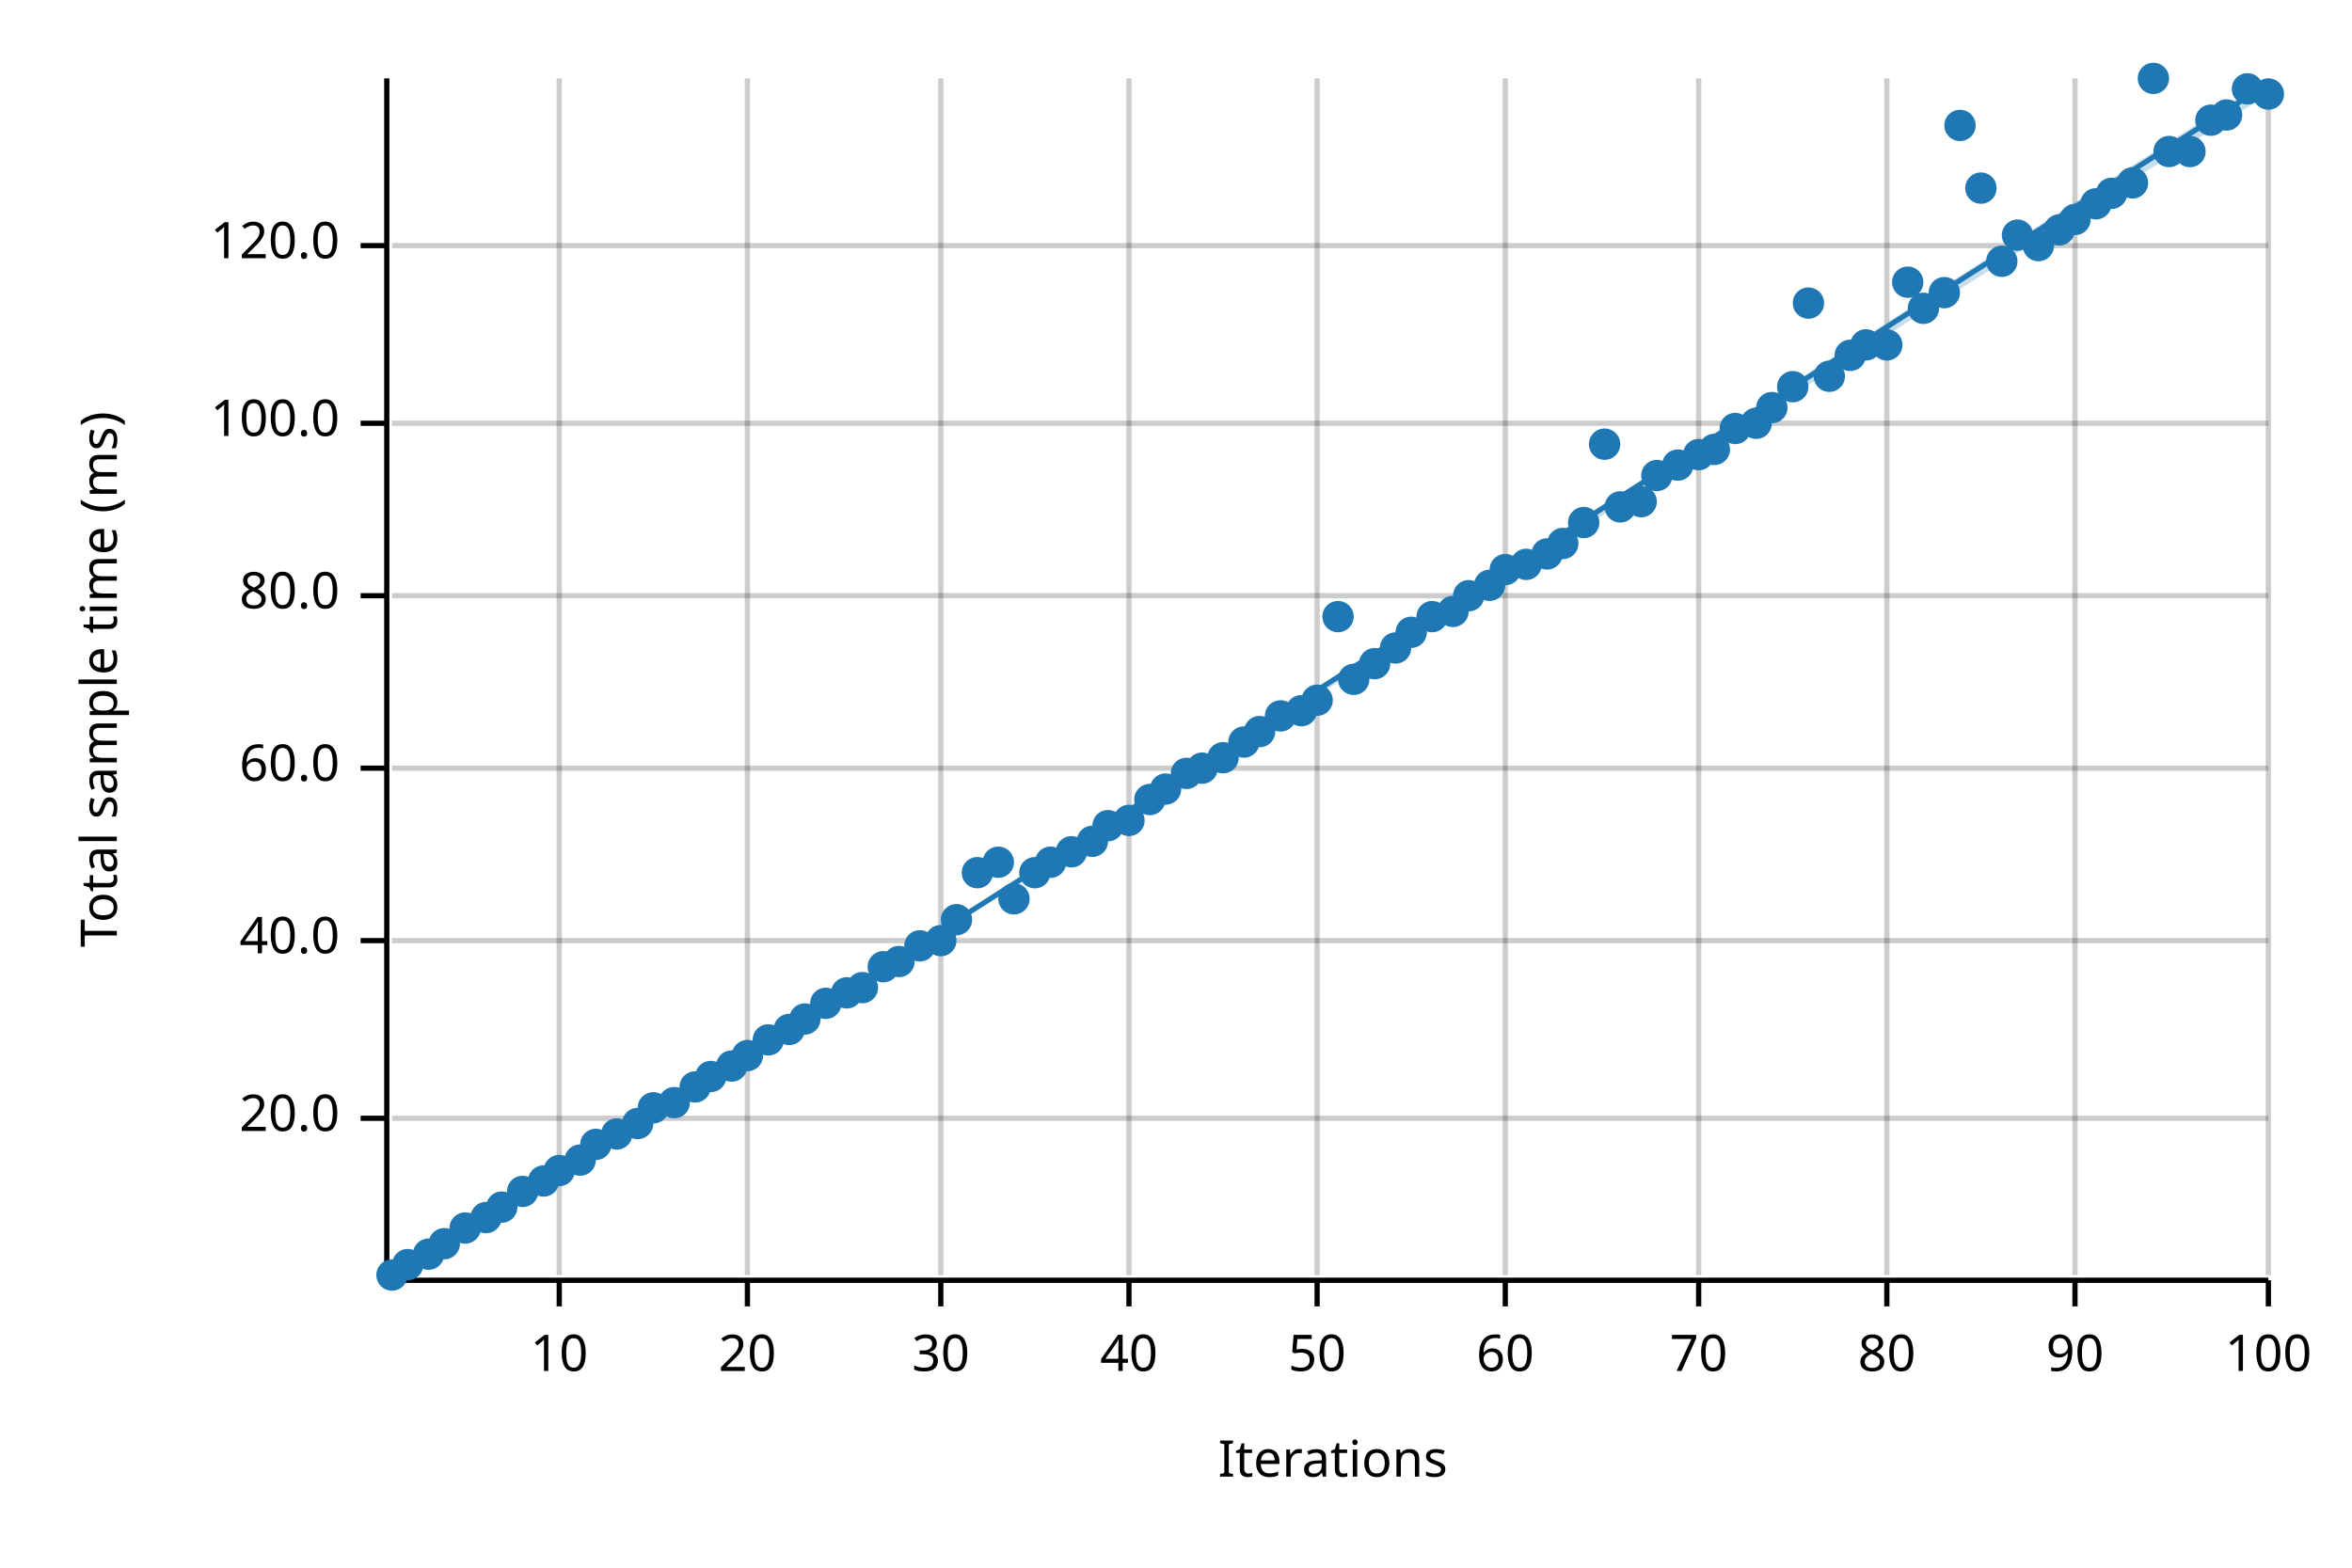
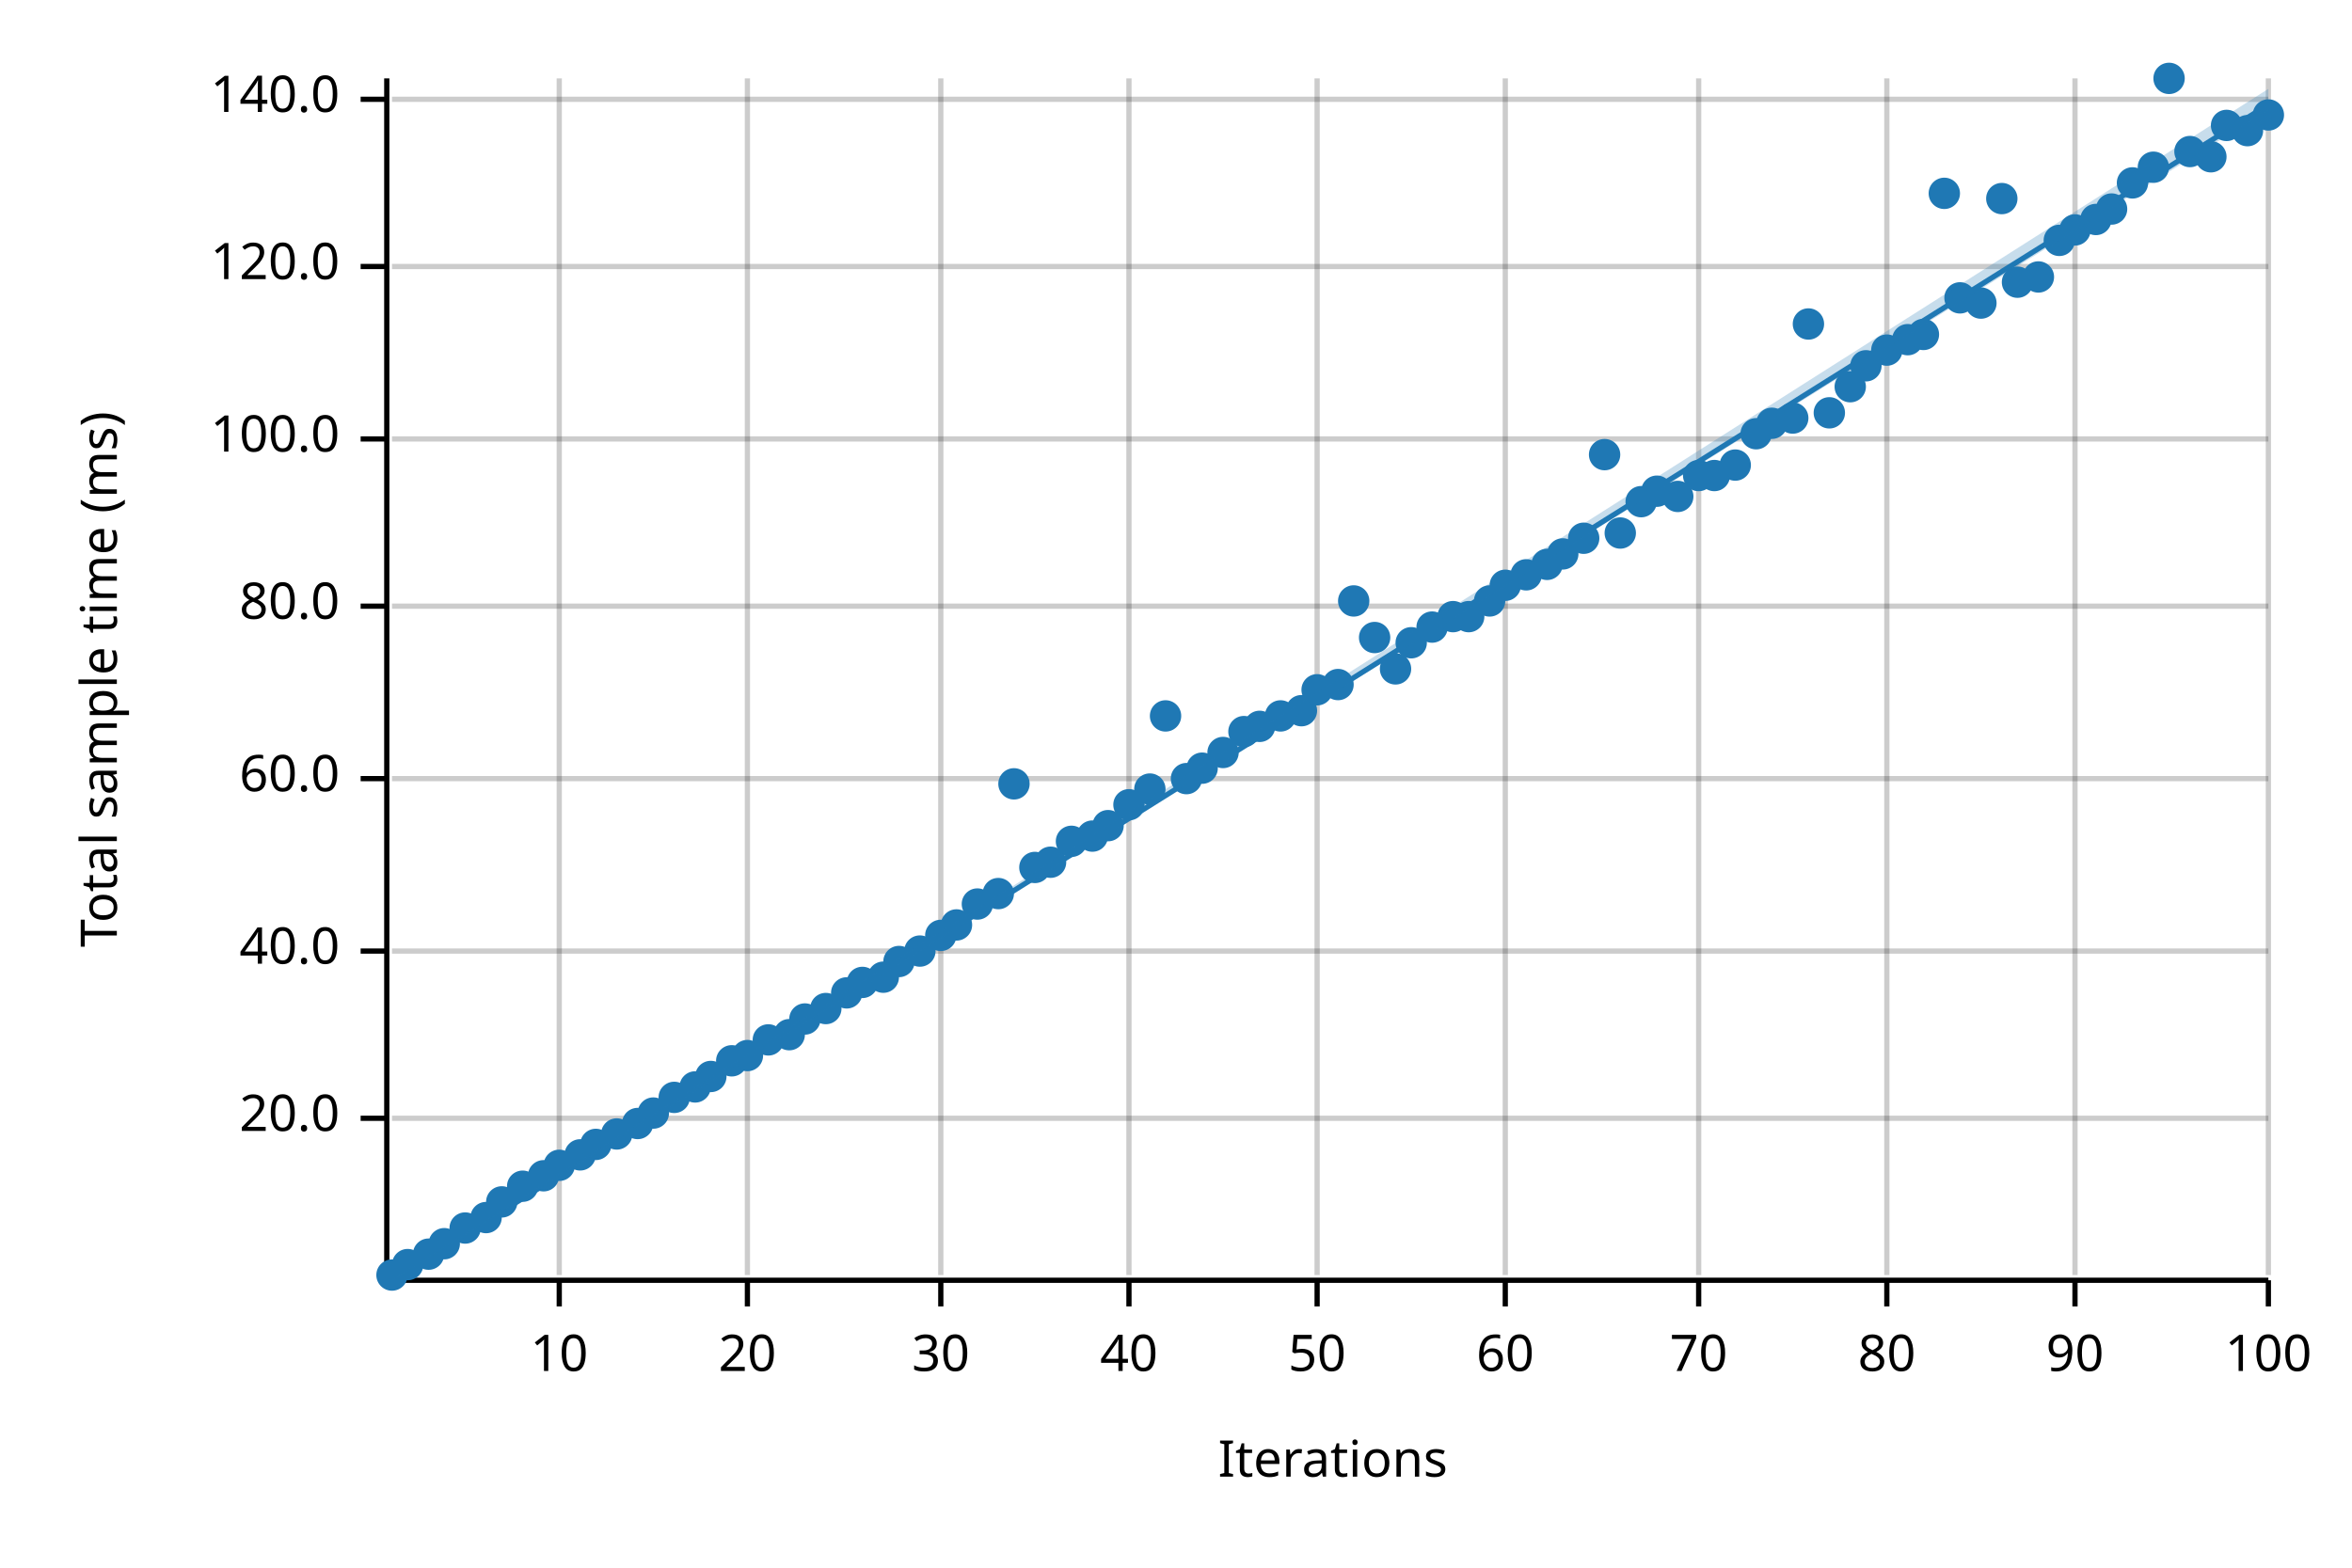
<svg xmlns="http://www.w3.org/2000/svg" width="450" height="300" viewBox="0 0 450 300">
  <text x="15" y="130" dy="0.76em" text-anchor="middle" font-family="sans-serif" font-size="9.677" opacity="1" fill="#000000" transform="rotate(270, 15, 130)">
Total sample time (ms)
</text>
  <text x="255" y="285" dy="-0.5ex" text-anchor="middle" font-family="sans-serif" font-size="9.677" opacity="1" fill="#000000">
Iterations
</text>
  <line opacity="0.2" stroke="#000000" stroke-width="1" x1="107" y1="244" x2="107" y2="15" />
  <line opacity="0.2" stroke="#000000" stroke-width="1" x1="143" y1="244" x2="143" y2="15" />
  <line opacity="0.2" stroke="#000000" stroke-width="1" x1="180" y1="244" x2="180" y2="15" />
  <line opacity="0.2" stroke="#000000" stroke-width="1" x1="216" y1="244" x2="216" y2="15" />
  <line opacity="0.2" stroke="#000000" stroke-width="1" x1="252" y1="244" x2="252" y2="15" />
  <line opacity="0.2" stroke="#000000" stroke-width="1" x1="288" y1="244" x2="288" y2="15" />
  <line opacity="0.2" stroke="#000000" stroke-width="1" x1="325" y1="244" x2="325" y2="15" />
  <line opacity="0.2" stroke="#000000" stroke-width="1" x1="361" y1="244" x2="361" y2="15" />
  <line opacity="0.2" stroke="#000000" stroke-width="1" x1="397" y1="244" x2="397" y2="15" />
  <line opacity="0.2" stroke="#000000" stroke-width="1" x1="434" y1="244" x2="434" y2="15" />
  <line opacity="0.2" stroke="#000000" stroke-width="1" x1="75" y1="214" x2="434" y2="214" />
-   <line opacity="0.2" stroke="#000000" stroke-width="1" x1="75" y1="180" x2="434" y2="180" />
-   <line opacity="0.2" stroke="#000000" stroke-width="1" x1="75" y1="147" x2="434" y2="147" />
-   <line opacity="0.2" stroke="#000000" stroke-width="1" x1="75" y1="114" x2="434" y2="114" />
-   <line opacity="0.2" stroke="#000000" stroke-width="1" x1="75" y1="81" x2="434" y2="81" />
-   <line opacity="0.2" stroke="#000000" stroke-width="1" x1="75" y1="47" x2="434" y2="47" />
+   <line opacity="0.2" stroke="#000000" stroke-width="1" x1="75" y1="182" x2="434" y2="182" />
+   <line opacity="0.2" stroke="#000000" stroke-width="1" x1="75" y1="149" x2="434" y2="149" />
+   <line opacity="0.2" stroke="#000000" stroke-width="1" x1="75" y1="116" x2="434" y2="116" />
+   <line opacity="0.2" stroke="#000000" stroke-width="1" x1="75" y1="84" x2="434" y2="84" />
+   <line opacity="0.2" stroke="#000000" stroke-width="1" x1="75" y1="51" x2="434" y2="51" />
+   <line opacity="0.2" stroke="#000000" stroke-width="1" x1="75" y1="19" x2="434" y2="19" />
  <polyline fill="none" opacity="1" stroke="#000000" stroke-width="1" points="74,15 74,244 " />
  <text x="65" y="214" dy="0.5ex" text-anchor="end" font-family="sans-serif" font-size="9.677" opacity="1" fill="#000000">
20.0
</text>
  <polyline fill="none" opacity="1" stroke="#000000" stroke-width="1" points="69,214 74,214 " />
-   <text x="65" y="180" dy="0.5ex" text-anchor="end" font-family="sans-serif" font-size="9.677" opacity="1" fill="#000000">
+   <text x="65" y="182" dy="0.5ex" text-anchor="end" font-family="sans-serif" font-size="9.677" opacity="1" fill="#000000">
40.0
</text>
-   <polyline fill="none" opacity="1" stroke="#000000" stroke-width="1" points="69,180 74,180 " />
-   <text x="65" y="147" dy="0.5ex" text-anchor="end" font-family="sans-serif" font-size="9.677" opacity="1" fill="#000000">
+   <polyline fill="none" opacity="1" stroke="#000000" stroke-width="1" points="69,182 74,182 " />
+   <text x="65" y="149" dy="0.5ex" text-anchor="end" font-family="sans-serif" font-size="9.677" opacity="1" fill="#000000">
60.0
</text>
-   <polyline fill="none" opacity="1" stroke="#000000" stroke-width="1" points="69,147 74,147 " />
-   <text x="65" y="114" dy="0.5ex" text-anchor="end" font-family="sans-serif" font-size="9.677" opacity="1" fill="#000000">
+   <polyline fill="none" opacity="1" stroke="#000000" stroke-width="1" points="69,149 74,149 " />
+   <text x="65" y="116" dy="0.5ex" text-anchor="end" font-family="sans-serif" font-size="9.677" opacity="1" fill="#000000">
80.0
</text>
-   <polyline fill="none" opacity="1" stroke="#000000" stroke-width="1" points="69,114 74,114 " />
-   <text x="65" y="81" dy="0.5ex" text-anchor="end" font-family="sans-serif" font-size="9.677" opacity="1" fill="#000000">
+   <polyline fill="none" opacity="1" stroke="#000000" stroke-width="1" points="69,116 74,116 " />
+   <text x="65" y="84" dy="0.5ex" text-anchor="end" font-family="sans-serif" font-size="9.677" opacity="1" fill="#000000">
100.0
</text>
-   <polyline fill="none" opacity="1" stroke="#000000" stroke-width="1" points="69,81 74,81 " />
-   <text x="65" y="47" dy="0.5ex" text-anchor="end" font-family="sans-serif" font-size="9.677" opacity="1" fill="#000000">
+   <polyline fill="none" opacity="1" stroke="#000000" stroke-width="1" points="69,84 74,84 " />
+   <text x="65" y="51" dy="0.5ex" text-anchor="end" font-family="sans-serif" font-size="9.677" opacity="1" fill="#000000">
120.0
</text>
-   <polyline fill="none" opacity="1" stroke="#000000" stroke-width="1" points="69,47 74,47 " />
+   <polyline fill="none" opacity="1" stroke="#000000" stroke-width="1" points="69,51 74,51 " />
+   <text x="65" y="19" dy="0.5ex" text-anchor="end" font-family="sans-serif" font-size="9.677" opacity="1" fill="#000000">
+ 140.0
+ </text>
+   <polyline fill="none" opacity="1" stroke="#000000" stroke-width="1" points="69,19 74,19 " />
  <polyline fill="none" opacity="1" stroke="#000000" stroke-width="1" points="75,245 434,245 " />
  <text x="107" y="255" dy="0.76em" text-anchor="middle" font-family="sans-serif" font-size="9.677" opacity="1" fill="#000000">
10
</text>
  <polyline fill="none" opacity="1" stroke="#000000" stroke-width="1" points="107,245 107,250 " />
  <text x="143" y="255" dy="0.76em" text-anchor="middle" font-family="sans-serif" font-size="9.677" opacity="1" fill="#000000">
20
</text>
  <polyline fill="none" opacity="1" stroke="#000000" stroke-width="1" points="143,245 143,250 " />
  <text x="180" y="255" dy="0.76em" text-anchor="middle" font-family="sans-serif" font-size="9.677" opacity="1" fill="#000000">
30
</text>
  <polyline fill="none" opacity="1" stroke="#000000" stroke-width="1" points="180,245 180,250 " />
  <text x="216" y="255" dy="0.76em" text-anchor="middle" font-family="sans-serif" font-size="9.677" opacity="1" fill="#000000">
40
</text>
  <polyline fill="none" opacity="1" stroke="#000000" stroke-width="1" points="216,245 216,250 " />
  <text x="252" y="255" dy="0.76em" text-anchor="middle" font-family="sans-serif" font-size="9.677" opacity="1" fill="#000000">
50
</text>
  <polyline fill="none" opacity="1" stroke="#000000" stroke-width="1" points="252,245 252,250 " />
  <text x="288" y="255" dy="0.76em" text-anchor="middle" font-family="sans-serif" font-size="9.677" opacity="1" fill="#000000">
60
</text>
  <polyline fill="none" opacity="1" stroke="#000000" stroke-width="1" points="288,245 288,250 " />
  <text x="325" y="255" dy="0.76em" text-anchor="middle" font-family="sans-serif" font-size="9.677" opacity="1" fill="#000000">
70
</text>
  <polyline fill="none" opacity="1" stroke="#000000" stroke-width="1" points="325,245 325,250 " />
  <text x="361" y="255" dy="0.76em" text-anchor="middle" font-family="sans-serif" font-size="9.677" opacity="1" fill="#000000">
80
</text>
  <polyline fill="none" opacity="1" stroke="#000000" stroke-width="1" points="361,245 361,250 " />
  <text x="397" y="255" dy="0.76em" text-anchor="middle" font-family="sans-serif" font-size="9.677" opacity="1" fill="#000000">
90
</text>
  <polyline fill="none" opacity="1" stroke="#000000" stroke-width="1" points="397,245 397,250 " />
  <text x="434" y="255" dy="0.76em" text-anchor="middle" font-family="sans-serif" font-size="9.677" opacity="1" fill="#000000">
100
</text>
  <polyline fill="none" opacity="1" stroke="#000000" stroke-width="1" points="434,245 434,250 " />
  <circle cx="75" cy="244" r="3" opacity="1" fill="#1F78B4" stroke="none" stroke-width="1" />
  <circle cx="78" cy="242" r="3" opacity="1" fill="#1F78B4" stroke="none" stroke-width="1" />
  <circle cx="82" cy="240" r="3" opacity="1" fill="#1F78B4" stroke="none" stroke-width="1" />
  <circle cx="85" cy="238" r="3" opacity="1" fill="#1F78B4" stroke="none" stroke-width="1" />
  <circle cx="89" cy="235" r="3" opacity="1" fill="#1F78B4" stroke="none" stroke-width="1" />
  <circle cx="93" cy="233" r="3" opacity="1" fill="#1F78B4" stroke="none" stroke-width="1" />
-   <circle cx="96" cy="231" r="3" opacity="1" fill="#1F78B4" stroke="none" stroke-width="1" />
-   <circle cx="100" cy="228" r="3" opacity="1" fill="#1F78B4" stroke="none" stroke-width="1" />
-   <circle cx="104" cy="226" r="3" opacity="1" fill="#1F78B4" stroke="none" stroke-width="1" />
-   <circle cx="107" cy="224" r="3" opacity="1" fill="#1F78B4" stroke="none" stroke-width="1" />
-   <circle cx="111" cy="222" r="3" opacity="1" fill="#1F78B4" stroke="none" stroke-width="1" />
+   <circle cx="96" cy="230" r="3" opacity="1" fill="#1F78B4" stroke="none" stroke-width="1" />
+   <circle cx="100" cy="227" r="3" opacity="1" fill="#1F78B4" stroke="none" stroke-width="1" />
+   <circle cx="104" cy="225" r="3" opacity="1" fill="#1F78B4" stroke="none" stroke-width="1" />
+   <circle cx="107" cy="223" r="3" opacity="1" fill="#1F78B4" stroke="none" stroke-width="1" />
+   <circle cx="111" cy="221" r="3" opacity="1" fill="#1F78B4" stroke="none" stroke-width="1" />
  <circle cx="114" cy="219" r="3" opacity="1" fill="#1F78B4" stroke="none" stroke-width="1" />
  <circle cx="118" cy="217" r="3" opacity="1" fill="#1F78B4" stroke="none" stroke-width="1" />
  <circle cx="122" cy="215" r="3" opacity="1" fill="#1F78B4" stroke="none" stroke-width="1" />
-   <circle cx="125" cy="212" r="3" opacity="1" fill="#1F78B4" stroke="none" stroke-width="1" />
-   <circle cx="129" cy="211" r="3" opacity="1" fill="#1F78B4" stroke="none" stroke-width="1" />
+   <circle cx="125" cy="213" r="3" opacity="1" fill="#1F78B4" stroke="none" stroke-width="1" />
+   <circle cx="129" cy="210" r="3" opacity="1" fill="#1F78B4" stroke="none" stroke-width="1" />
  <circle cx="133" cy="208" r="3" opacity="1" fill="#1F78B4" stroke="none" stroke-width="1" />
  <circle cx="136" cy="206" r="3" opacity="1" fill="#1F78B4" stroke="none" stroke-width="1" />
-   <circle cx="140" cy="204" r="3" opacity="1" fill="#1F78B4" stroke="none" stroke-width="1" />
+   <circle cx="140" cy="203" r="3" opacity="1" fill="#1F78B4" stroke="none" stroke-width="1" />
  <circle cx="143" cy="202" r="3" opacity="1" fill="#1F78B4" stroke="none" stroke-width="1" />
  <circle cx="147" cy="199" r="3" opacity="1" fill="#1F78B4" stroke="none" stroke-width="1" />
-   <circle cx="151" cy="197" r="3" opacity="1" fill="#1F78B4" stroke="none" stroke-width="1" />
+   <circle cx="151" cy="198" r="3" opacity="1" fill="#1F78B4" stroke="none" stroke-width="1" />
  <circle cx="154" cy="195" r="3" opacity="1" fill="#1F78B4" stroke="none" stroke-width="1" />
-   <circle cx="158" cy="192" r="3" opacity="1" fill="#1F78B4" stroke="none" stroke-width="1" />
+   <circle cx="158" cy="193" r="3" opacity="1" fill="#1F78B4" stroke="none" stroke-width="1" />
  <circle cx="162" cy="190" r="3" opacity="1" fill="#1F78B4" stroke="none" stroke-width="1" />
-   <circle cx="165" cy="189" r="3" opacity="1" fill="#1F78B4" stroke="none" stroke-width="1" />
-   <circle cx="169" cy="185" r="3" opacity="1" fill="#1F78B4" stroke="none" stroke-width="1" />
+   <circle cx="165" cy="188" r="3" opacity="1" fill="#1F78B4" stroke="none" stroke-width="1" />
+   <circle cx="169" cy="187" r="3" opacity="1" fill="#1F78B4" stroke="none" stroke-width="1" />
  <circle cx="172" cy="184" r="3" opacity="1" fill="#1F78B4" stroke="none" stroke-width="1" />
-   <circle cx="176" cy="181" r="3" opacity="1" fill="#1F78B4" stroke="none" stroke-width="1" />
-   <circle cx="180" cy="180" r="3" opacity="1" fill="#1F78B4" stroke="none" stroke-width="1" />
-   <circle cx="183" cy="176" r="3" opacity="1" fill="#1F78B4" stroke="none" stroke-width="1" />
-   <circle cx="187" cy="167" r="3" opacity="1" fill="#1F78B4" stroke="none" stroke-width="1" />
-   <circle cx="191" cy="165" r="3" opacity="1" fill="#1F78B4" stroke="none" stroke-width="1" />
-   <circle cx="194" cy="172" r="3" opacity="1" fill="#1F78B4" stroke="none" stroke-width="1" />
-   <circle cx="198" cy="167" r="3" opacity="1" fill="#1F78B4" stroke="none" stroke-width="1" />
+   <circle cx="176" cy="182" r="3" opacity="1" fill="#1F78B4" stroke="none" stroke-width="1" />
+   <circle cx="180" cy="179" r="3" opacity="1" fill="#1F78B4" stroke="none" stroke-width="1" />
+   <circle cx="183" cy="177" r="3" opacity="1" fill="#1F78B4" stroke="none" stroke-width="1" />
+   <circle cx="187" cy="173" r="3" opacity="1" fill="#1F78B4" stroke="none" stroke-width="1" />
+   <circle cx="191" cy="171" r="3" opacity="1" fill="#1F78B4" stroke="none" stroke-width="1" />
+   <circle cx="194" cy="150" r="3" opacity="1" fill="#1F78B4" stroke="none" stroke-width="1" />
+   <circle cx="198" cy="166" r="3" opacity="1" fill="#1F78B4" stroke="none" stroke-width="1" />
  <circle cx="201" cy="165" r="3" opacity="1" fill="#1F78B4" stroke="none" stroke-width="1" />
-   <circle cx="205" cy="163" r="3" opacity="1" fill="#1F78B4" stroke="none" stroke-width="1" />
-   <circle cx="209" cy="161" r="3" opacity="1" fill="#1F78B4" stroke="none" stroke-width="1" />
+   <circle cx="205" cy="161" r="3" opacity="1" fill="#1F78B4" stroke="none" stroke-width="1" />
+   <circle cx="209" cy="160" r="3" opacity="1" fill="#1F78B4" stroke="none" stroke-width="1" />
  <circle cx="212" cy="158" r="3" opacity="1" fill="#1F78B4" stroke="none" stroke-width="1" />
-   <circle cx="216" cy="157" r="3" opacity="1" fill="#1F78B4" stroke="none" stroke-width="1" />
-   <circle cx="220" cy="153" r="3" opacity="1" fill="#1F78B4" stroke="none" stroke-width="1" />
-   <circle cx="223" cy="151" r="3" opacity="1" fill="#1F78B4" stroke="none" stroke-width="1" />
-   <circle cx="227" cy="148" r="3" opacity="1" fill="#1F78B4" stroke="none" stroke-width="1" />
+   <circle cx="216" cy="154" r="3" opacity="1" fill="#1F78B4" stroke="none" stroke-width="1" />
+   <circle cx="220" cy="151" r="3" opacity="1" fill="#1F78B4" stroke="none" stroke-width="1" />
+   <circle cx="223" cy="137" r="3" opacity="1" fill="#1F78B4" stroke="none" stroke-width="1" />
+   <circle cx="227" cy="149" r="3" opacity="1" fill="#1F78B4" stroke="none" stroke-width="1" />
  <circle cx="230" cy="147" r="3" opacity="1" fill="#1F78B4" stroke="none" stroke-width="1" />
-   <circle cx="234" cy="145" r="3" opacity="1" fill="#1F78B4" stroke="none" stroke-width="1" />
-   <circle cx="238" cy="142" r="3" opacity="1" fill="#1F78B4" stroke="none" stroke-width="1" />
-   <circle cx="241" cy="140" r="3" opacity="1" fill="#1F78B4" stroke="none" stroke-width="1" />
+   <circle cx="234" cy="144" r="3" opacity="1" fill="#1F78B4" stroke="none" stroke-width="1" />
+   <circle cx="238" cy="140" r="3" opacity="1" fill="#1F78B4" stroke="none" stroke-width="1" />
+   <circle cx="241" cy="139" r="3" opacity="1" fill="#1F78B4" stroke="none" stroke-width="1" />
  <circle cx="245" cy="137" r="3" opacity="1" fill="#1F78B4" stroke="none" stroke-width="1" />
  <circle cx="249" cy="136" r="3" opacity="1" fill="#1F78B4" stroke="none" stroke-width="1" />
-   <circle cx="252" cy="134" r="3" opacity="1" fill="#1F78B4" stroke="none" stroke-width="1" />
-   <circle cx="256" cy="118" r="3" opacity="1" fill="#1F78B4" stroke="none" stroke-width="1" />
-   <circle cx="259" cy="130" r="3" opacity="1" fill="#1F78B4" stroke="none" stroke-width="1" />
-   <circle cx="263" cy="127" r="3" opacity="1" fill="#1F78B4" stroke="none" stroke-width="1" />
-   <circle cx="267" cy="124" r="3" opacity="1" fill="#1F78B4" stroke="none" stroke-width="1" />
-   <circle cx="270" cy="121" r="3" opacity="1" fill="#1F78B4" stroke="none" stroke-width="1" />
-   <circle cx="274" cy="118" r="3" opacity="1" fill="#1F78B4" stroke="none" stroke-width="1" />
-   <circle cx="278" cy="117" r="3" opacity="1" fill="#1F78B4" stroke="none" stroke-width="1" />
-   <circle cx="281" cy="114" r="3" opacity="1" fill="#1F78B4" stroke="none" stroke-width="1" />
-   <circle cx="285" cy="112" r="3" opacity="1" fill="#1F78B4" stroke="none" stroke-width="1" />
-   <circle cx="288" cy="109" r="3" opacity="1" fill="#1F78B4" stroke="none" stroke-width="1" />
-   <circle cx="292" cy="108" r="3" opacity="1" fill="#1F78B4" stroke="none" stroke-width="1" />
-   <circle cx="296" cy="106" r="3" opacity="1" fill="#1F78B4" stroke="none" stroke-width="1" />
-   <circle cx="299" cy="104" r="3" opacity="1" fill="#1F78B4" stroke="none" stroke-width="1" />
-   <circle cx="303" cy="100" r="3" opacity="1" fill="#1F78B4" stroke="none" stroke-width="1" />
-   <circle cx="307" cy="85" r="3" opacity="1" fill="#1F78B4" stroke="none" stroke-width="1" />
-   <circle cx="310" cy="97" r="3" opacity="1" fill="#1F78B4" stroke="none" stroke-width="1" />
+   <circle cx="252" cy="132" r="3" opacity="1" fill="#1F78B4" stroke="none" stroke-width="1" />
+   <circle cx="256" cy="131" r="3" opacity="1" fill="#1F78B4" stroke="none" stroke-width="1" />
+   <circle cx="259" cy="115" r="3" opacity="1" fill="#1F78B4" stroke="none" stroke-width="1" />
+   <circle cx="263" cy="122" r="3" opacity="1" fill="#1F78B4" stroke="none" stroke-width="1" />
+   <circle cx="267" cy="128" r="3" opacity="1" fill="#1F78B4" stroke="none" stroke-width="1" />
+   <circle cx="270" cy="123" r="3" opacity="1" fill="#1F78B4" stroke="none" stroke-width="1" />
+   <circle cx="274" cy="120" r="3" opacity="1" fill="#1F78B4" stroke="none" stroke-width="1" />
+   <circle cx="278" cy="118" r="3" opacity="1" fill="#1F78B4" stroke="none" stroke-width="1" />
+   <circle cx="281" cy="118" r="3" opacity="1" fill="#1F78B4" stroke="none" stroke-width="1" />
+   <circle cx="285" cy="115" r="3" opacity="1" fill="#1F78B4" stroke="none" stroke-width="1" />
+   <circle cx="288" cy="112" r="3" opacity="1" fill="#1F78B4" stroke="none" stroke-width="1" />
+   <circle cx="292" cy="110" r="3" opacity="1" fill="#1F78B4" stroke="none" stroke-width="1" />
+   <circle cx="296" cy="108" r="3" opacity="1" fill="#1F78B4" stroke="none" stroke-width="1" />
+   <circle cx="299" cy="106" r="3" opacity="1" fill="#1F78B4" stroke="none" stroke-width="1" />
+   <circle cx="303" cy="103" r="3" opacity="1" fill="#1F78B4" stroke="none" stroke-width="1" />
+   <circle cx="307" cy="87" r="3" opacity="1" fill="#1F78B4" stroke="none" stroke-width="1" />
+   <circle cx="310" cy="102" r="3" opacity="1" fill="#1F78B4" stroke="none" stroke-width="1" />
  <circle cx="314" cy="96" r="3" opacity="1" fill="#1F78B4" stroke="none" stroke-width="1" />
-   <circle cx="317" cy="91" r="3" opacity="1" fill="#1F78B4" stroke="none" stroke-width="1" />
-   <circle cx="321" cy="89" r="3" opacity="1" fill="#1F78B4" stroke="none" stroke-width="1" />
-   <circle cx="325" cy="87" r="3" opacity="1" fill="#1F78B4" stroke="none" stroke-width="1" />
-   <circle cx="328" cy="86" r="3" opacity="1" fill="#1F78B4" stroke="none" stroke-width="1" />
-   <circle cx="332" cy="82" r="3" opacity="1" fill="#1F78B4" stroke="none" stroke-width="1" />
-   <circle cx="336" cy="81" r="3" opacity="1" fill="#1F78B4" stroke="none" stroke-width="1" />
-   <circle cx="339" cy="78" r="3" opacity="1" fill="#1F78B4" stroke="none" stroke-width="1" />
-   <circle cx="343" cy="74" r="3" opacity="1" fill="#1F78B4" stroke="none" stroke-width="1" />
-   <circle cx="346" cy="58" r="3" opacity="1" fill="#1F78B4" stroke="none" stroke-width="1" />
-   <circle cx="350" cy="72" r="3" opacity="1" fill="#1F78B4" stroke="none" stroke-width="1" />
-   <circle cx="354" cy="68" r="3" opacity="1" fill="#1F78B4" stroke="none" stroke-width="1" />
-   <circle cx="357" cy="66" r="3" opacity="1" fill="#1F78B4" stroke="none" stroke-width="1" />
-   <circle cx="361" cy="66" r="3" opacity="1" fill="#1F78B4" stroke="none" stroke-width="1" />
-   <circle cx="365" cy="54" r="3" opacity="1" fill="#1F78B4" stroke="none" stroke-width="1" />
-   <circle cx="368" cy="59" r="3" opacity="1" fill="#1F78B4" stroke="none" stroke-width="1" />
-   <circle cx="372" cy="56" r="3" opacity="1" fill="#1F78B4" stroke="none" stroke-width="1" />
-   <circle cx="375" cy="24" r="3" opacity="1" fill="#1F78B4" stroke="none" stroke-width="1" />
-   <circle cx="379" cy="36" r="3" opacity="1" fill="#1F78B4" stroke="none" stroke-width="1" />
-   <circle cx="383" cy="50" r="3" opacity="1" fill="#1F78B4" stroke="none" stroke-width="1" />
-   <circle cx="386" cy="45" r="3" opacity="1" fill="#1F78B4" stroke="none" stroke-width="1" />
-   <circle cx="390" cy="47" r="3" opacity="1" fill="#1F78B4" stroke="none" stroke-width="1" />
-   <circle cx="394" cy="44" r="3" opacity="1" fill="#1F78B4" stroke="none" stroke-width="1" />
-   <circle cx="397" cy="42" r="3" opacity="1" fill="#1F78B4" stroke="none" stroke-width="1" />
-   <circle cx="401" cy="39" r="3" opacity="1" fill="#1F78B4" stroke="none" stroke-width="1" />
-   <circle cx="404" cy="37" r="3" opacity="1" fill="#1F78B4" stroke="none" stroke-width="1" />
+   <circle cx="317" cy="94" r="3" opacity="1" fill="#1F78B4" stroke="none" stroke-width="1" />
+   <circle cx="321" cy="95" r="3" opacity="1" fill="#1F78B4" stroke="none" stroke-width="1" />
+   <circle cx="325" cy="91" r="3" opacity="1" fill="#1F78B4" stroke="none" stroke-width="1" />
+   <circle cx="328" cy="91" r="3" opacity="1" fill="#1F78B4" stroke="none" stroke-width="1" />
+   <circle cx="332" cy="89" r="3" opacity="1" fill="#1F78B4" stroke="none" stroke-width="1" />
+   <circle cx="336" cy="83" r="3" opacity="1" fill="#1F78B4" stroke="none" stroke-width="1" />
+   <circle cx="339" cy="81" r="3" opacity="1" fill="#1F78B4" stroke="none" stroke-width="1" />
+   <circle cx="343" cy="80" r="3" opacity="1" fill="#1F78B4" stroke="none" stroke-width="1" />
+   <circle cx="346" cy="62" r="3" opacity="1" fill="#1F78B4" stroke="none" stroke-width="1" />
+   <circle cx="350" cy="79" r="3" opacity="1" fill="#1F78B4" stroke="none" stroke-width="1" />
+   <circle cx="354" cy="74" r="3" opacity="1" fill="#1F78B4" stroke="none" stroke-width="1" />
+   <circle cx="357" cy="70" r="3" opacity="1" fill="#1F78B4" stroke="none" stroke-width="1" />
+   <circle cx="361" cy="67" r="3" opacity="1" fill="#1F78B4" stroke="none" stroke-width="1" />
+   <circle cx="365" cy="65" r="3" opacity="1" fill="#1F78B4" stroke="none" stroke-width="1" />
+   <circle cx="368" cy="64" r="3" opacity="1" fill="#1F78B4" stroke="none" stroke-width="1" />
+   <circle cx="372" cy="37" r="3" opacity="1" fill="#1F78B4" stroke="none" stroke-width="1" />
+   <circle cx="375" cy="57" r="3" opacity="1" fill="#1F78B4" stroke="none" stroke-width="1" />
+   <circle cx="379" cy="58" r="3" opacity="1" fill="#1F78B4" stroke="none" stroke-width="1" />
+   <circle cx="383" cy="38" r="3" opacity="1" fill="#1F78B4" stroke="none" stroke-width="1" />
+   <circle cx="386" cy="54" r="3" opacity="1" fill="#1F78B4" stroke="none" stroke-width="1" />
+   <circle cx="390" cy="53" r="3" opacity="1" fill="#1F78B4" stroke="none" stroke-width="1" />
+   <circle cx="394" cy="46" r="3" opacity="1" fill="#1F78B4" stroke="none" stroke-width="1" />
+   <circle cx="397" cy="44" r="3" opacity="1" fill="#1F78B4" stroke="none" stroke-width="1" />
+   <circle cx="401" cy="42" r="3" opacity="1" fill="#1F78B4" stroke="none" stroke-width="1" />
+   <circle cx="404" cy="40" r="3" opacity="1" fill="#1F78B4" stroke="none" stroke-width="1" />
  <circle cx="408" cy="35" r="3" opacity="1" fill="#1F78B4" stroke="none" stroke-width="1" />
-   <circle cx="412" cy="15" r="3" opacity="1" fill="#1F78B4" stroke="none" stroke-width="1" />
-   <circle cx="415" cy="29" r="3" opacity="1" fill="#1F78B4" stroke="none" stroke-width="1" />
+   <circle cx="412" cy="32" r="3" opacity="1" fill="#1F78B4" stroke="none" stroke-width="1" />
+   <circle cx="415" cy="15" r="3" opacity="1" fill="#1F78B4" stroke="none" stroke-width="1" />
  <circle cx="419" cy="29" r="3" opacity="1" fill="#1F78B4" stroke="none" stroke-width="1" />
-   <circle cx="423" cy="23" r="3" opacity="1" fill="#1F78B4" stroke="none" stroke-width="1" />
-   <circle cx="426" cy="22" r="3" opacity="1" fill="#1F78B4" stroke="none" stroke-width="1" />
-   <circle cx="430" cy="17" r="3" opacity="1" fill="#1F78B4" stroke="none" stroke-width="1" />
-   <circle cx="434" cy="18" r="3" opacity="1" fill="#1F78B4" stroke="none" stroke-width="1" />
-   <polyline fill="none" opacity="1" stroke="#1F78B4" stroke-width="1" points="75,245 434,16 " />
-   <polygon opacity="0.25" fill="#1F78B4" points="75,245 434,18 434,15 " />
+   <circle cx="423" cy="30" r="3" opacity="1" fill="#1F78B4" stroke="none" stroke-width="1" />
+   <circle cx="426" cy="24" r="3" opacity="1" fill="#1F78B4" stroke="none" stroke-width="1" />
+   <circle cx="430" cy="25" r="3" opacity="1" fill="#1F78B4" stroke="none" stroke-width="1" />
+   <circle cx="434" cy="22" r="3" opacity="1" fill="#1F78B4" stroke="none" stroke-width="1" />
+   <polyline fill="none" opacity="1" stroke="#1F78B4" stroke-width="1" points="75,245 434,20 " />
+   <polygon opacity="0.25" fill="#1F78B4" points="75,245 434,21 434,17 " />
</svg>
